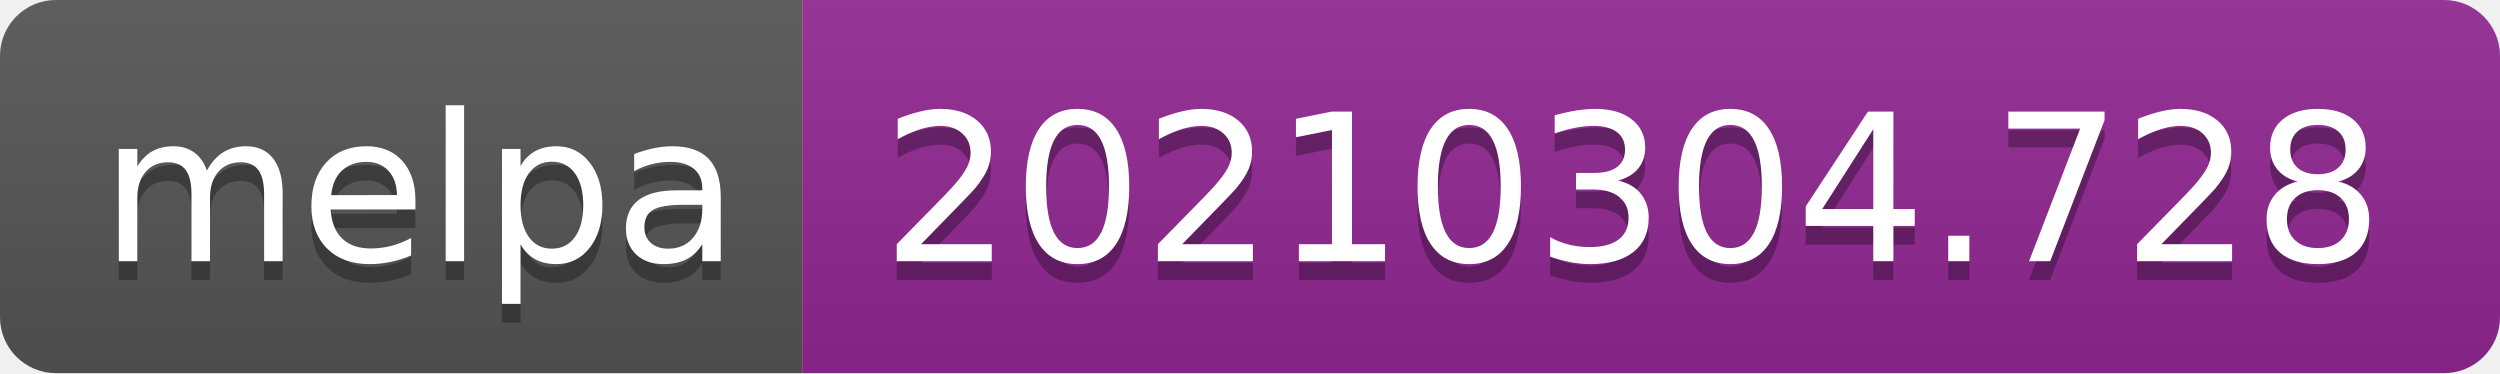
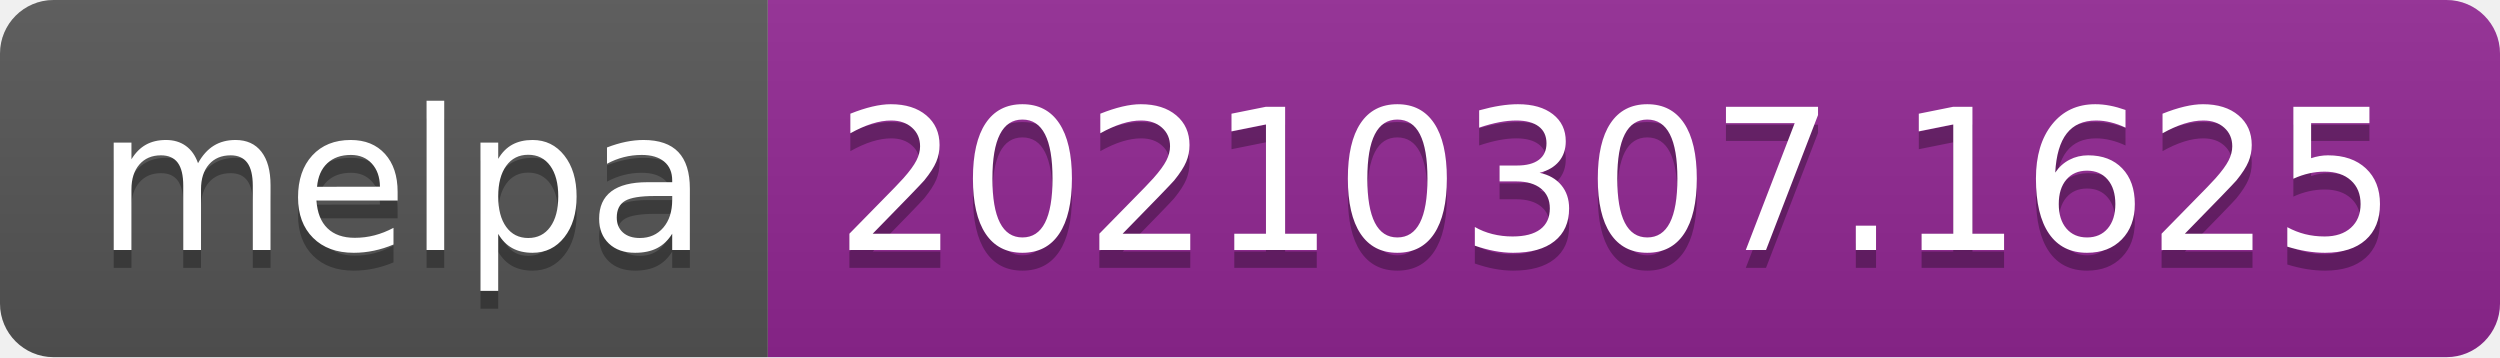
- <svg xmlns="http://www.w3.org/2000/svg" width="134" height="20" role="img" aria-label="melpa: 20210304.728">
+ <svg xmlns="http://www.w3.org/2000/svg" width="140" height="20" role="img" aria-label="melpa: 20210307.1625">
  <linearGradient id="s" x2="0" y2="100%">
    <stop offset="0" stop-color="#bbb" stop-opacity=".1" />
    <stop offset="1" stop-opacity=".1" />
  </linearGradient>
  <clipPath id="r">
-     <rect width="134" height="20" rx="3" fill="#fff" />
+     <rect width="140" height="20" rx="3" fill="#fff" />
  </clipPath>
  <g clip-path="url(#r)">
    <rect width="43" height="20" fill="#555" />
-     <rect x="43" width="91" height="20" fill="#922793" />
-     <rect width="134" height="20" fill="url(#s)" />
+     <rect x="43" width="97" height="20" fill="#922793" />
+     <rect width="140" height="20" fill="url(#s)" />
  </g>
  <g fill="#fff" text-anchor="middle" font-family="Verdana,Geneva,DejaVu Sans,sans-serif" text-rendering="geometricPrecision" font-size="110">
    <text aria-hidden="true" x="225" y="150" fill="#010101" fill-opacity=".3" transform="scale(.1)" textLength="330">melpa</text>
    <text x="225" y="140" transform="scale(.1)" fill="#fff" textLength="330">melpa</text>
-     <text aria-hidden="true" x="875" y="150" fill="#010101" fill-opacity=".3" transform="scale(.1)" textLength="810">20210304.728</text>
-     <text x="875" y="140" transform="scale(.1)" fill="#fff" textLength="810">20210304.728</text>
+     <text aria-hidden="true" x="905" y="150" fill="#010101" fill-opacity=".3" transform="scale(.1)" textLength="870">20210307.1625</text>
+     <text x="905" y="140" transform="scale(.1)" fill="#fff" textLength="870">20210307.1625</text>
  </g>
</svg>
